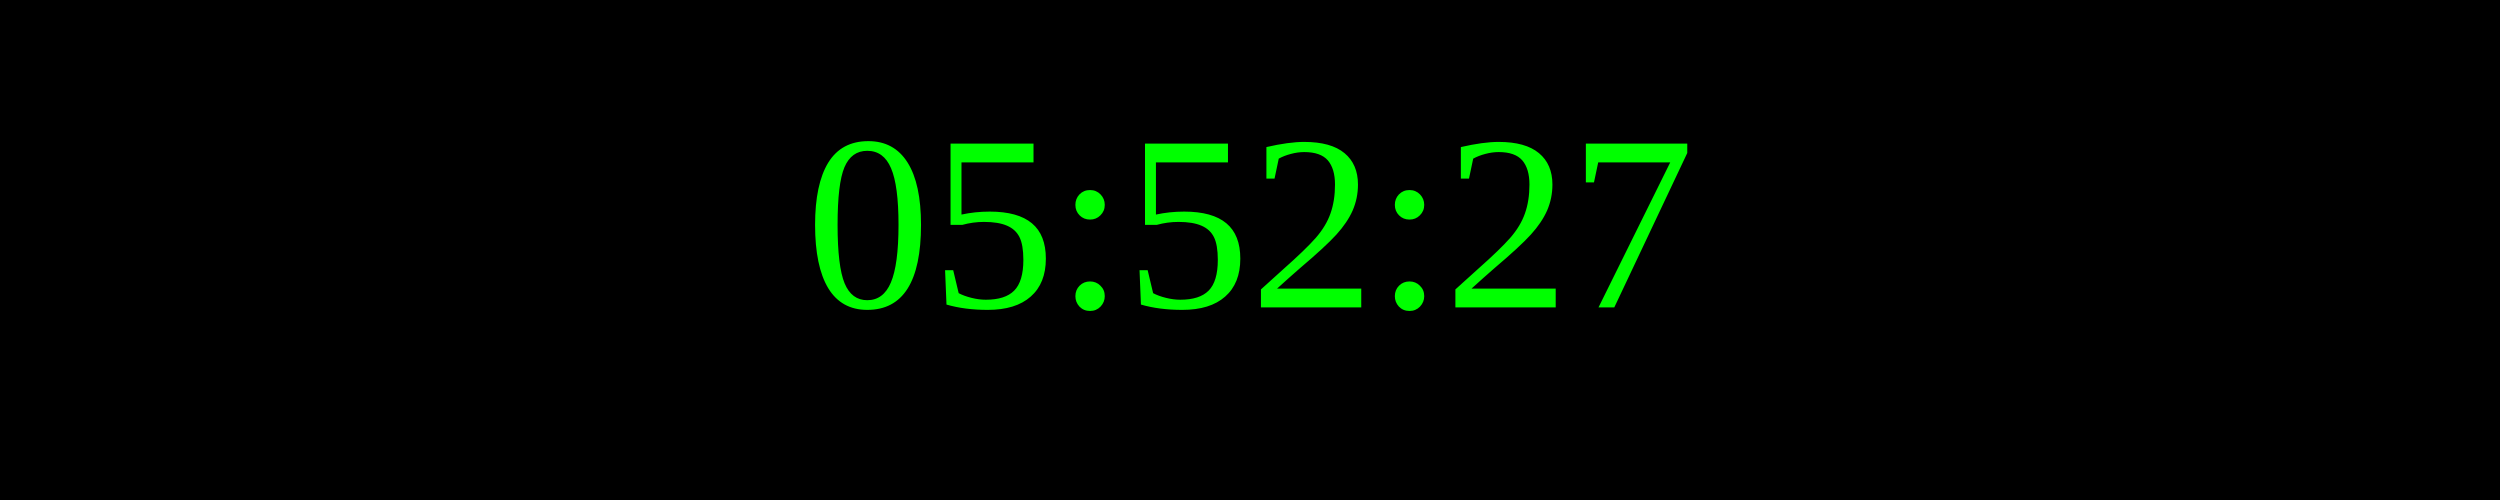
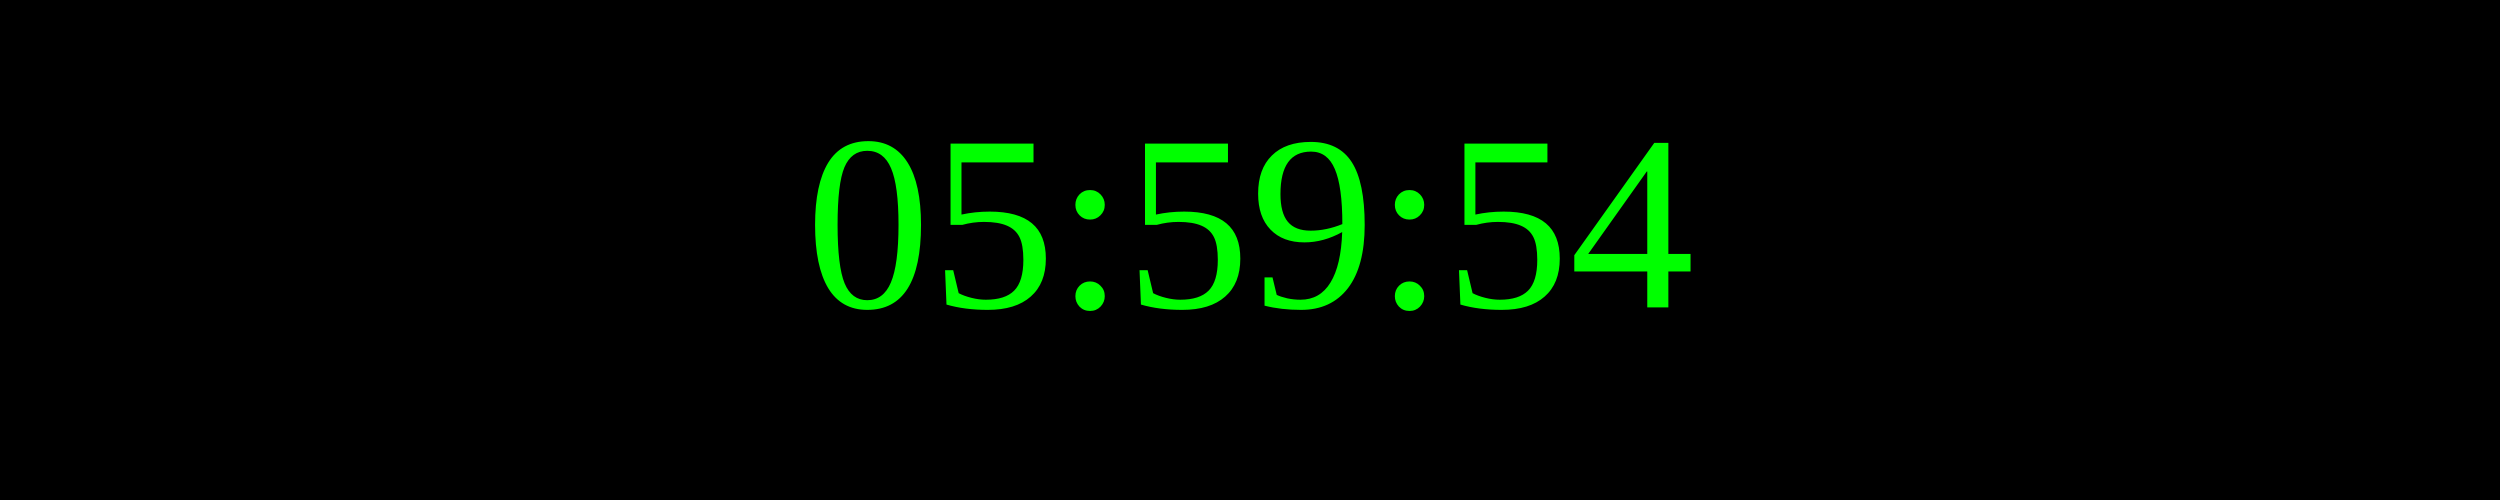
<svg xmlns="http://www.w3.org/2000/svg" width="250" height="50">
  <rect width="100%" height="100%" fill="black" />
  <text x="50%" y="50%" font-size="25" fill="lime" text-anchor="middle" dominant-baseline="middle">
- 05:52:27
+ 05:59:54
</text>
</svg>
